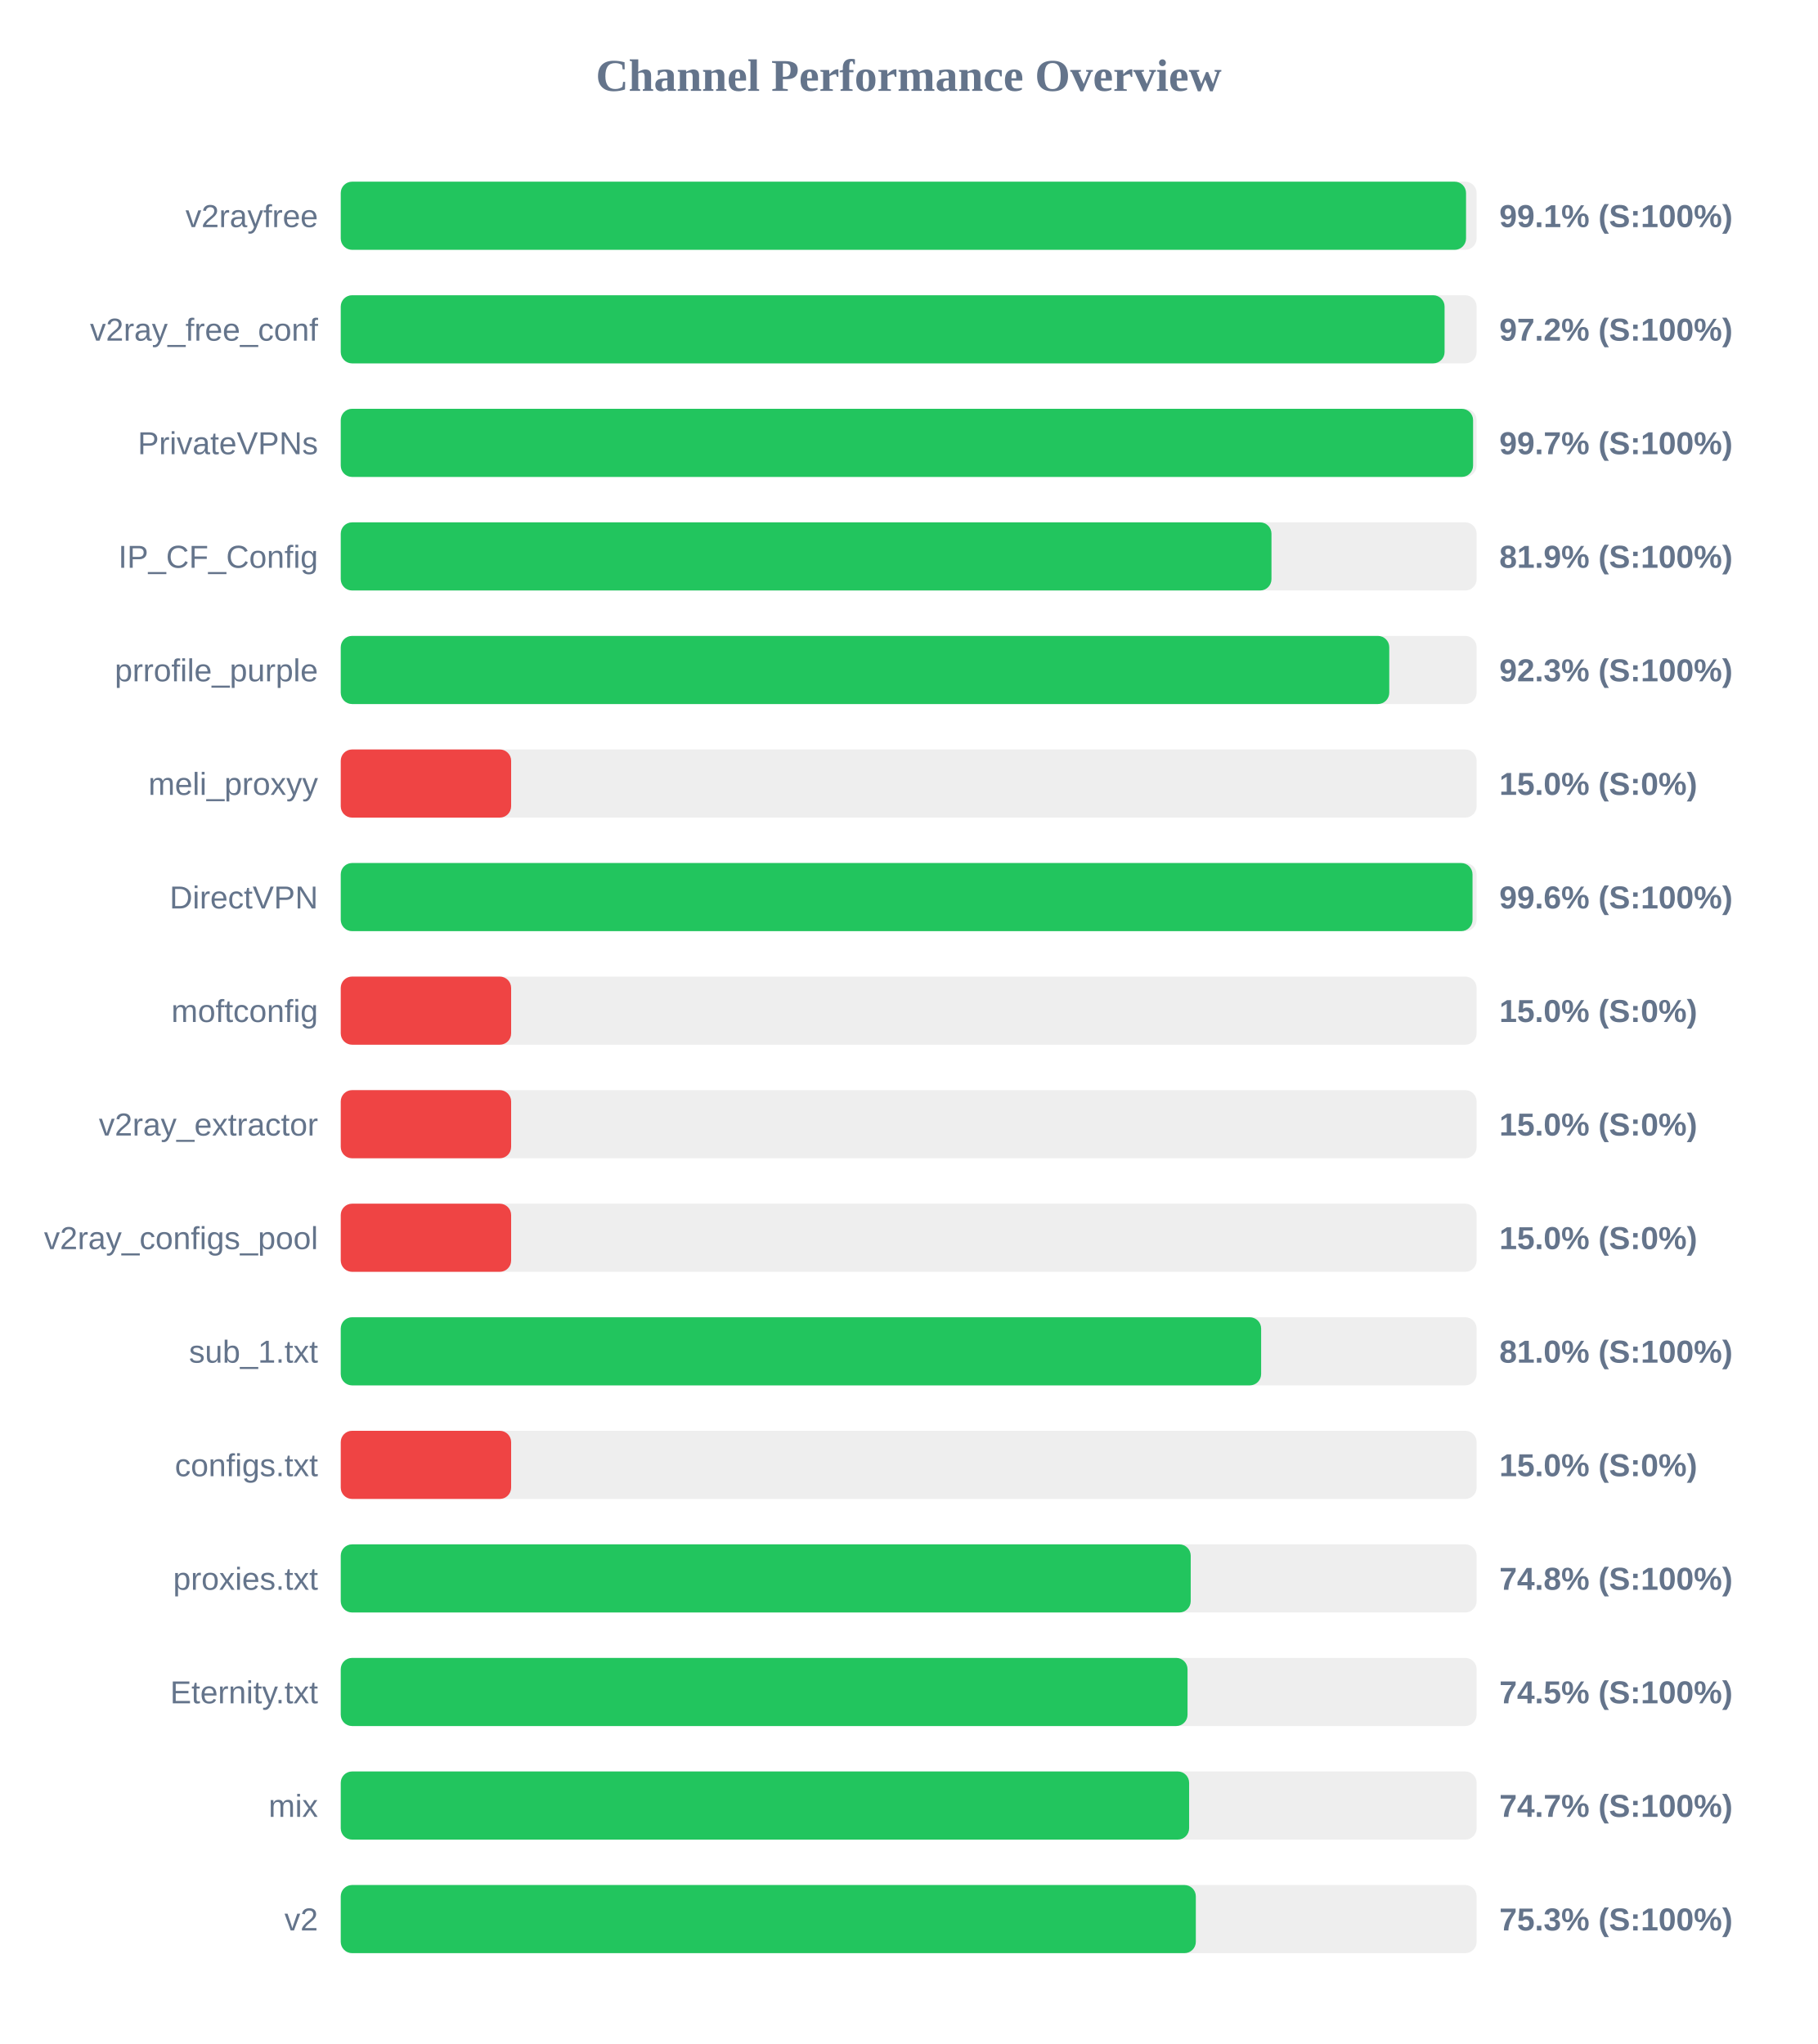
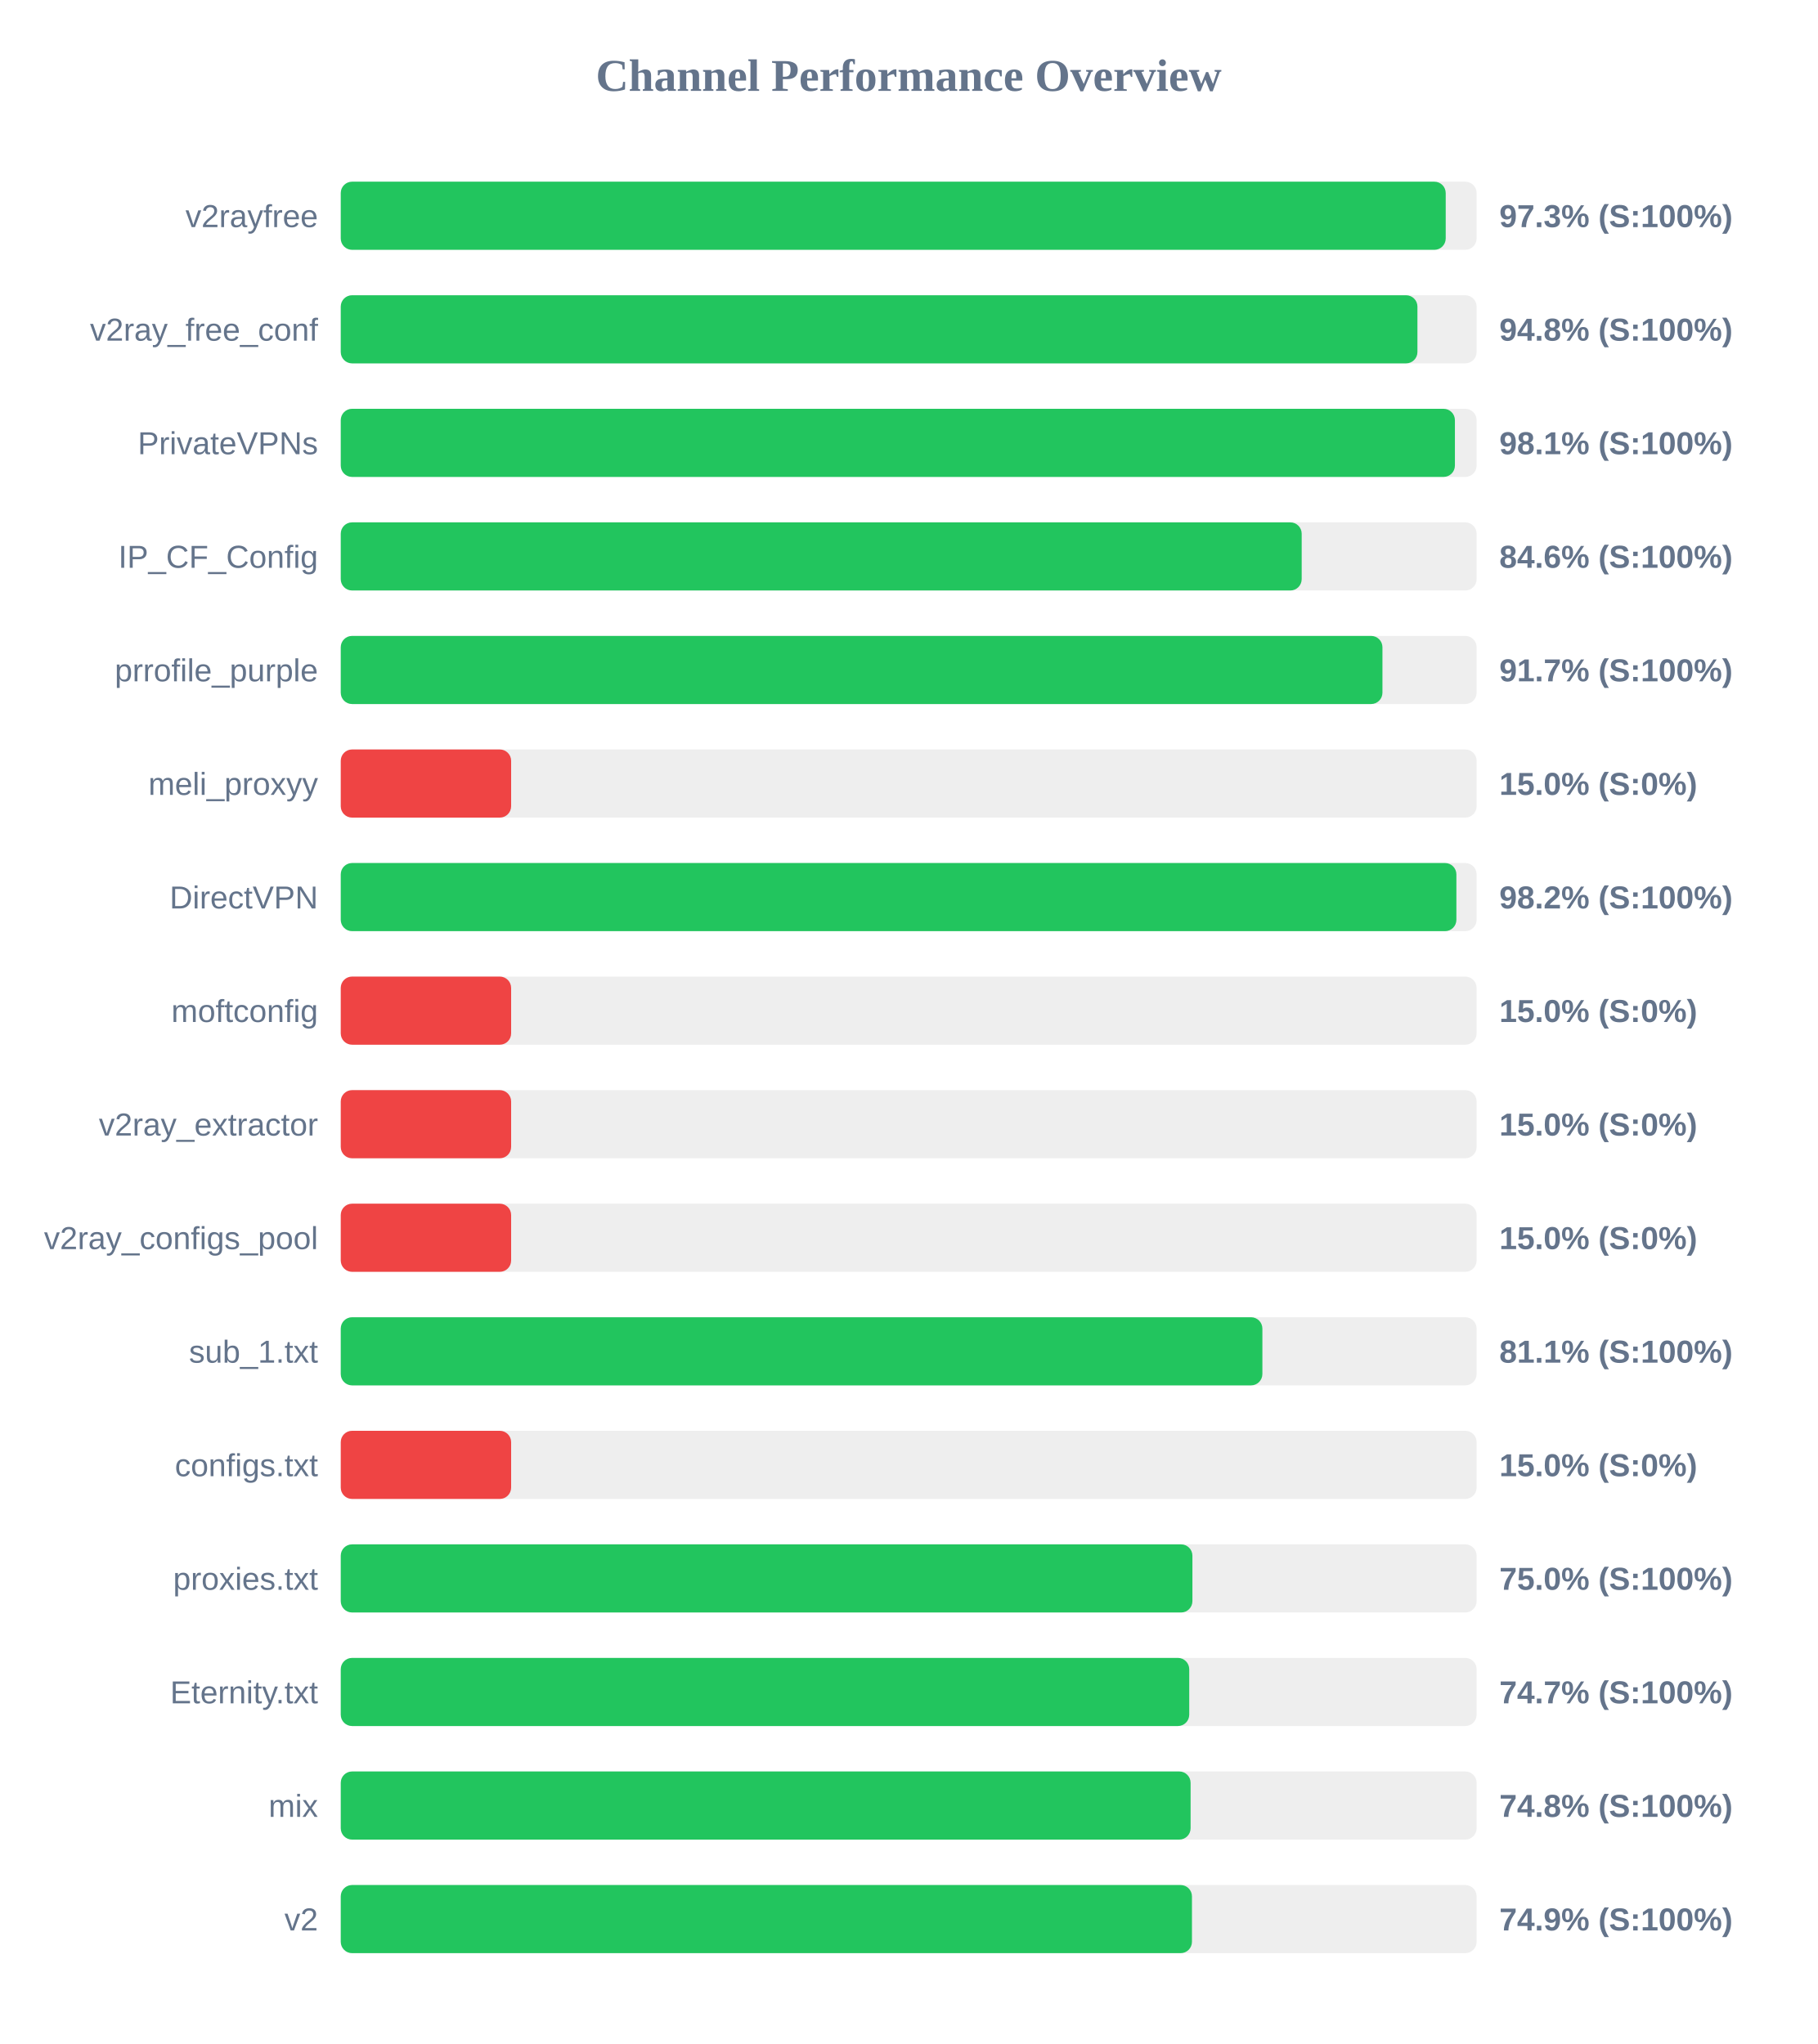
<svg xmlns="http://www.w3.org/2000/svg" width="800" height="900" version="1.1">
  <style>
        .row { font: 14px Arial; fill: #64748b; }
        .score { font: bold 14px Arial; fill: #64748b; }
    </style>
  <text x="400" y="40" text-anchor="middle" font-size="20px" font-weight="bold" fill="#64748b">Channel Performance Overview</text>
  <rect x="150" y="80" width="500" height="30" fill="#eee" rx="5" />
-   <rect x="150" y="80" width="495.35" height="30" fill="#22c55e" rx="5" />
+   <rect x="150" y="80" width="486.4" height="30" fill="#22c55e" rx="5" />
  <text x="140" y="100" text-anchor="end" class="row">v2rayfree</text>
-   <text x="660" y="100" text-anchor="start" class="score">99.1% (S:100%)</text>
+   <text x="660" y="100" text-anchor="start" class="score">97.3% (S:100%)</text>
  <rect x="150" y="130" width="500" height="30" fill="#eee" rx="5" />
-   <rect x="150" y="130" width="485.9" height="30" fill="#22c55e" rx="5" />
+   <rect x="150" y="130" width="473.95" height="30" fill="#22c55e" rx="5" />
  <text x="140" y="150" text-anchor="end" class="row">v2ray_free_conf</text>
-   <text x="660" y="150" text-anchor="start" class="score">97.2% (S:100%)</text>
+   <text x="660" y="150" text-anchor="start" class="score">94.8% (S:100%)</text>
  <rect x="150" y="180" width="500" height="30" fill="#eee" rx="5" />
-   <rect x="150" y="180" width="498.45" height="30" fill="#22c55e" rx="5" />
+   <rect x="150" y="180" width="490.45" height="30" fill="#22c55e" rx="5" />
  <text x="140" y="200" text-anchor="end" class="row">PrivateVPNs</text>
-   <text x="660" y="200" text-anchor="start" class="score">99.7% (S:100%)</text>
+   <text x="660" y="200" text-anchor="start" class="score">98.1% (S:100%)</text>
  <rect x="150" y="230" width="500" height="30" fill="#eee" rx="5" />
-   <rect x="150" y="230" width="409.7" height="30" fill="#22c55e" rx="5" />
+   <rect x="150" y="230" width="423.0" height="30" fill="#22c55e" rx="5" />
  <text x="140" y="250" text-anchor="end" class="row">IP_CF_Config</text>
-   <text x="660" y="250" text-anchor="start" class="score">81.9% (S:100%)</text>
+   <text x="660" y="250" text-anchor="start" class="score">84.6% (S:100%)</text>
  <rect x="150" y="280" width="500" height="30" fill="#eee" rx="5" />
-   <rect x="150" y="280" width="461.55" height="30" fill="#22c55e" rx="5" />
+   <rect x="150" y="280" width="458.55" height="30" fill="#22c55e" rx="5" />
  <text x="140" y="300" text-anchor="end" class="row">prrofile_purple</text>
-   <text x="660" y="300" text-anchor="start" class="score">92.3% (S:100%)</text>
+   <text x="660" y="300" text-anchor="start" class="score">91.7% (S:100%)</text>
  <rect x="150" y="330" width="500" height="30" fill="#eee" rx="5" />
  <rect x="150" y="330" width="75.0" height="30" fill="#ef4444" rx="5" />
  <text x="140" y="350" text-anchor="end" class="row">meli_proxyy</text>
  <text x="660" y="350" text-anchor="start" class="score">15.0% (S:0%)</text>
  <rect x="150" y="380" width="500" height="30" fill="#eee" rx="5" />
-   <rect x="150" y="380" width="498.2" height="30" fill="#22c55e" rx="5" />
+   <rect x="150" y="380" width="491.1" height="30" fill="#22c55e" rx="5" />
  <text x="140" y="400" text-anchor="end" class="row">DirectVPN</text>
-   <text x="660" y="400" text-anchor="start" class="score">99.6% (S:100%)</text>
+   <text x="660" y="400" text-anchor="start" class="score">98.2% (S:100%)</text>
  <rect x="150" y="430" width="500" height="30" fill="#eee" rx="5" />
  <rect x="150" y="430" width="75.0" height="30" fill="#ef4444" rx="5" />
  <text x="140" y="450" text-anchor="end" class="row">moftconfig</text>
  <text x="660" y="450" text-anchor="start" class="score">15.0% (S:0%)</text>
  <rect x="150" y="480" width="500" height="30" fill="#eee" rx="5" />
  <rect x="150" y="480" width="75.0" height="30" fill="#ef4444" rx="5" />
  <text x="140" y="500" text-anchor="end" class="row">v2ray_extractor</text>
  <text x="660" y="500" text-anchor="start" class="score">15.0% (S:0%)</text>
  <rect x="150" y="530" width="500" height="30" fill="#eee" rx="5" />
  <rect x="150" y="530" width="75.0" height="30" fill="#ef4444" rx="5" />
  <text x="140" y="550" text-anchor="end" class="row">v2ray_configs_pool</text>
  <text x="660" y="550" text-anchor="start" class="score">15.0% (S:0%)</text>
  <rect x="150" y="580" width="500" height="30" fill="#eee" rx="5" />
-   <rect x="150" y="580" width="405.15" height="30" fill="#22c55e" rx="5" />
+   <rect x="150" y="580" width="405.7" height="30" fill="#22c55e" rx="5" />
  <text x="140" y="600" text-anchor="end" class="row">sub_1.txt</text>
-   <text x="660" y="600" text-anchor="start" class="score">81.0% (S:100%)</text>
+   <text x="660" y="600" text-anchor="start" class="score">81.1% (S:100%)</text>
  <rect x="150" y="630" width="500" height="30" fill="#eee" rx="5" />
  <rect x="150" y="630" width="75.0" height="30" fill="#ef4444" rx="5" />
  <text x="140" y="650" text-anchor="end" class="row">configs.txt</text>
  <text x="660" y="650" text-anchor="start" class="score">15.0% (S:0%)</text>
  <rect x="150" y="680" width="500" height="30" fill="#eee" rx="5" />
-   <rect x="150" y="680" width="374.15" height="30" fill="#22c55e" rx="5" />
+   <rect x="150" y="680" width="374.9" height="30" fill="#22c55e" rx="5" />
  <text x="140" y="700" text-anchor="end" class="row">proxies.txt</text>
-   <text x="660" y="700" text-anchor="start" class="score">74.8% (S:100%)</text>
+   <text x="660" y="700" text-anchor="start" class="score">75.0% (S:100%)</text>
  <rect x="150" y="730" width="500" height="30" fill="#eee" rx="5" />
-   <rect x="150" y="730" width="372.75" height="30" fill="#22c55e" rx="5" />
+   <rect x="150" y="730" width="373.5" height="30" fill="#22c55e" rx="5" />
  <text x="140" y="750" text-anchor="end" class="row">Eternity.txt</text>
-   <text x="660" y="750" text-anchor="start" class="score">74.5% (S:100%)</text>
+   <text x="660" y="750" text-anchor="start" class="score">74.7% (S:100%)</text>
  <rect x="150" y="780" width="500" height="30" fill="#eee" rx="5" />
-   <rect x="150" y="780" width="373.45" height="30" fill="#22c55e" rx="5" />
+   <rect x="150" y="780" width="374.1" height="30" fill="#22c55e" rx="5" />
  <text x="140" y="800" text-anchor="end" class="row">mix</text>
-   <text x="660" y="800" text-anchor="start" class="score">74.7% (S:100%)</text>
+   <text x="660" y="800" text-anchor="start" class="score">74.8% (S:100%)</text>
  <rect x="150" y="830" width="500" height="30" fill="#eee" rx="5" />
-   <rect x="150" y="830" width="376.4" height="30" fill="#22c55e" rx="5" />
+   <rect x="150" y="830" width="374.7" height="30" fill="#22c55e" rx="5" />
  <text x="140" y="850" text-anchor="end" class="row">v2</text>
-   <text x="660" y="850" text-anchor="start" class="score">75.3% (S:100%)</text>
+   <text x="660" y="850" text-anchor="start" class="score">74.9% (S:100%)</text>
</svg>
